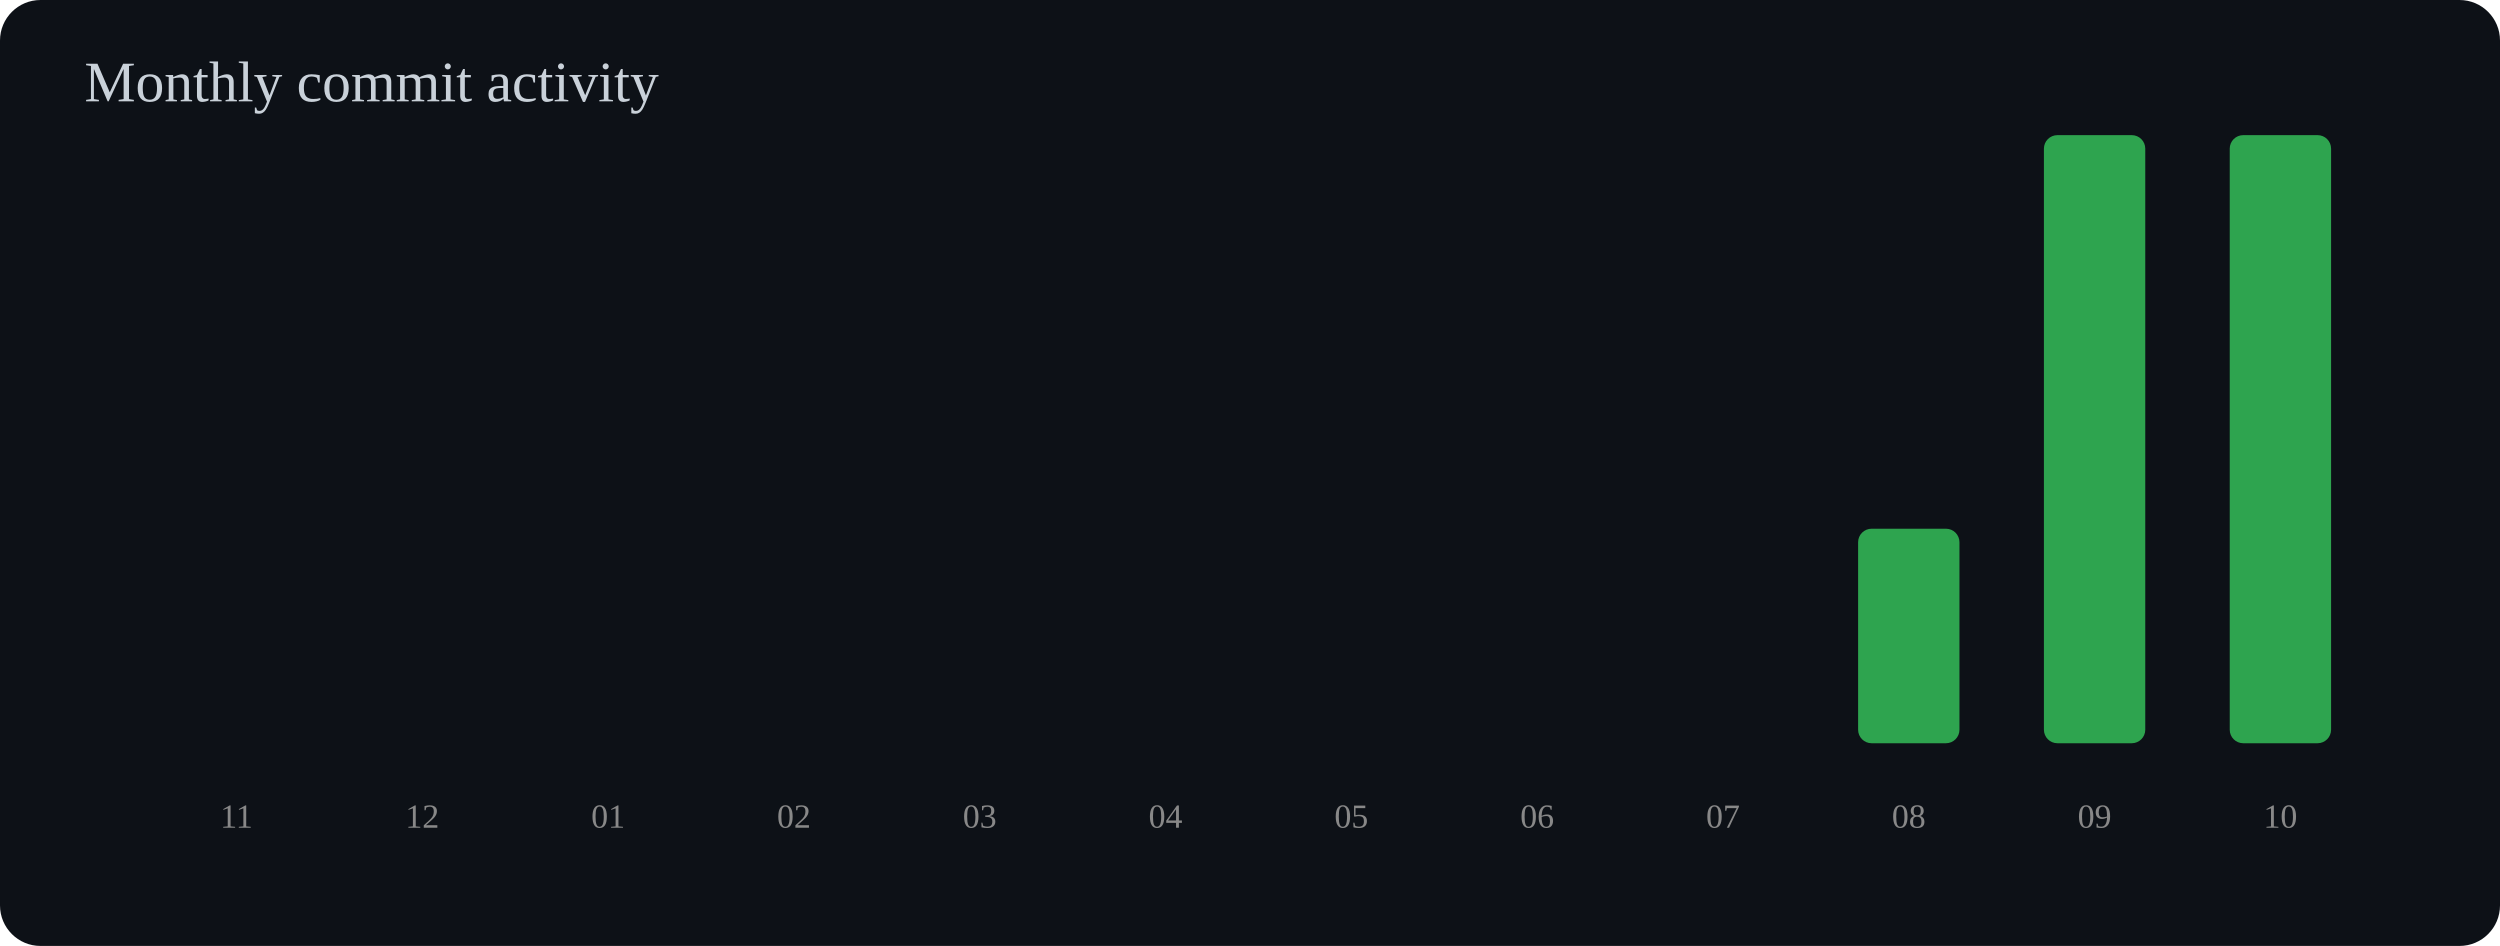
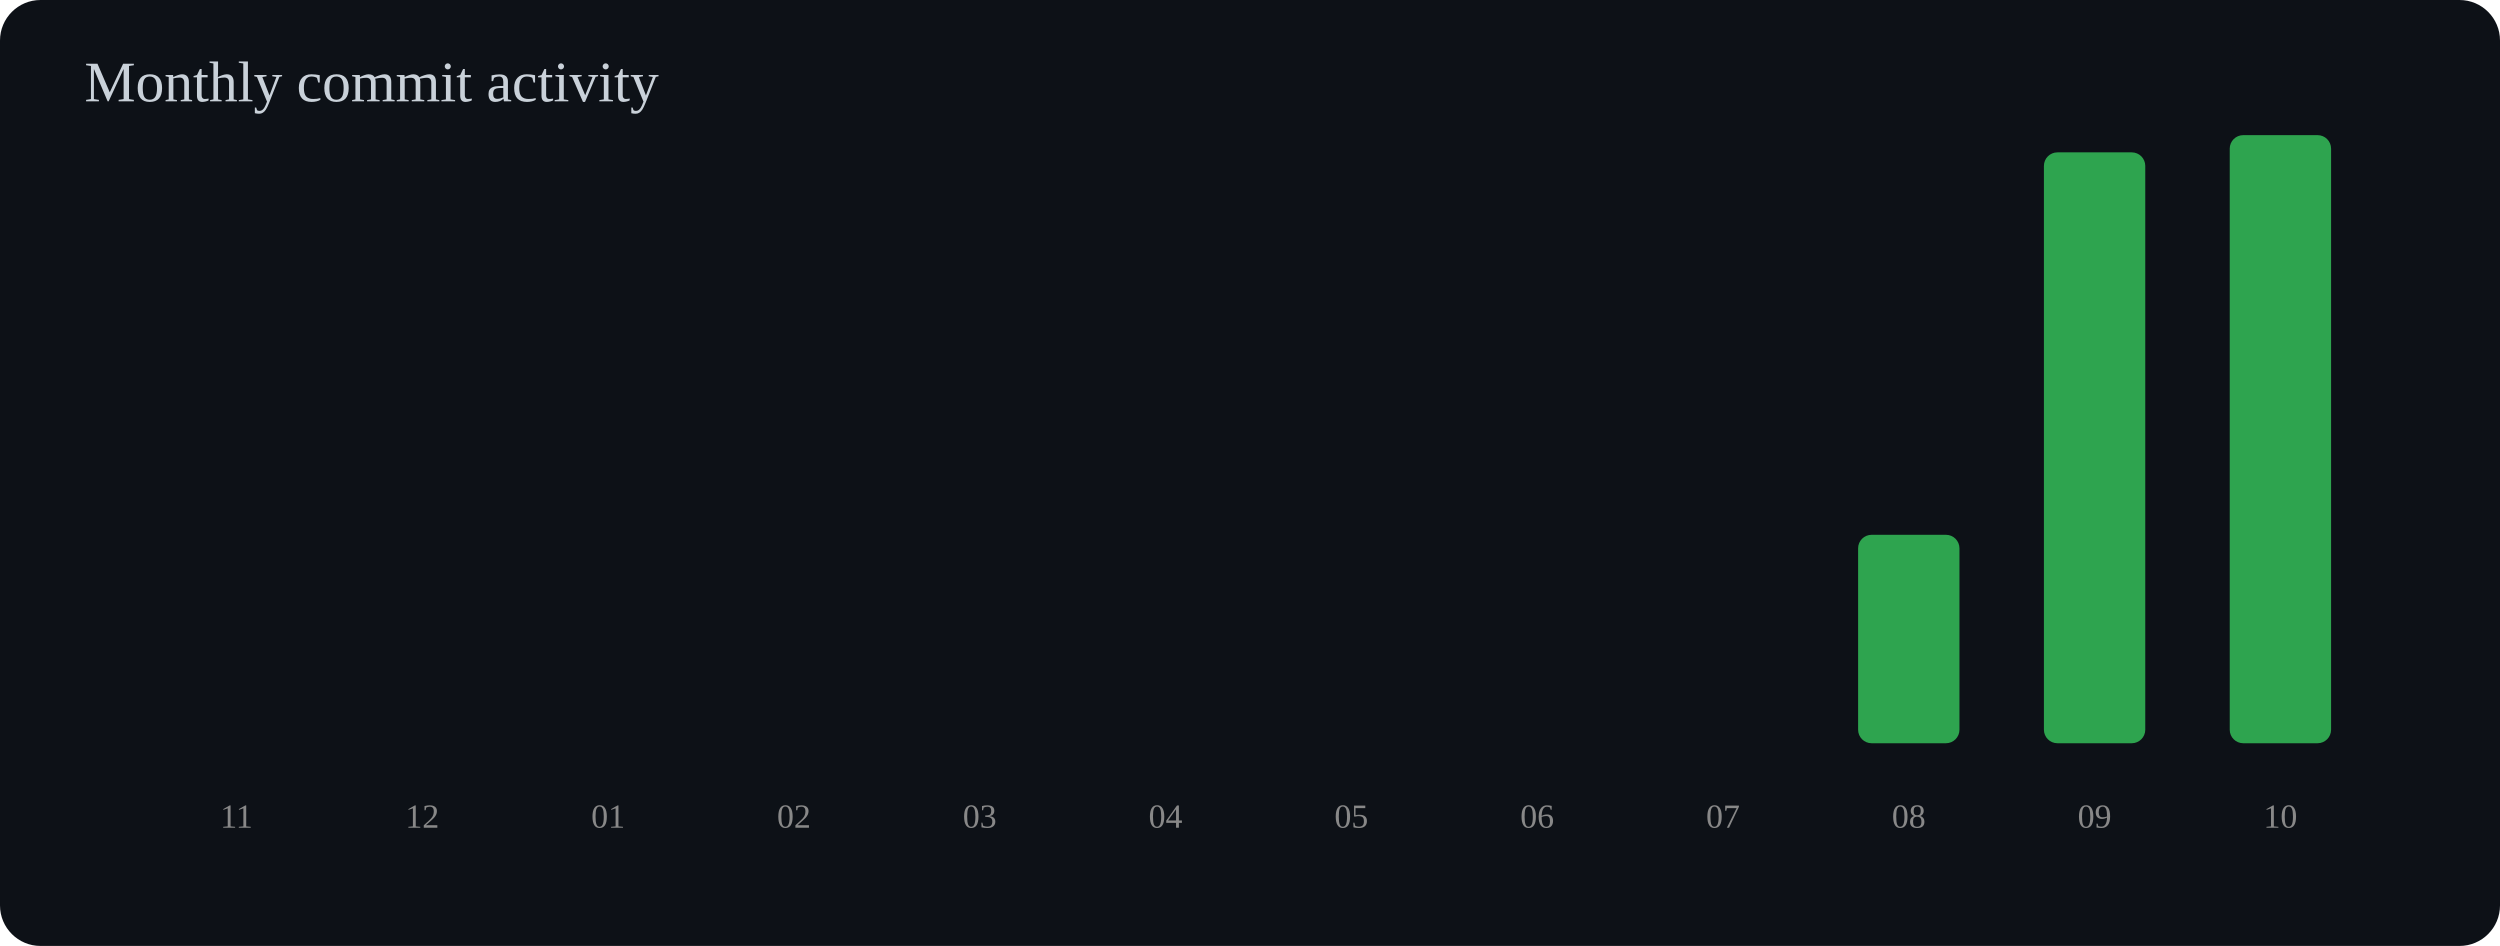
<svg xmlns="http://www.w3.org/2000/svg" width="740" height="280" viewBox="0 0 740 280">
  <rect width="100%" height="100%" rx="12" fill="#0d1117" />
  <text x="25" y="30" font-size="17" fill="#c9d1d9">Monthly commit activity</text>
  <rect x="55" y="220.0" width="30" height="0.0" rx="4" fill="#2ea44f" />
  <text x="70" y="245" text-anchor="middle" font-size="10" fill="#888">11</text>
  <rect x="110" y="220.0" width="30" height="0.0" rx="4" fill="#2ea44f" />
  <text x="125" y="245" text-anchor="middle" font-size="10" fill="#888">12</text>
  <rect x="165" y="220.0" width="30" height="0.0" rx="4" fill="#2ea44f" />
  <text x="180" y="245" text-anchor="middle" font-size="10" fill="#888">01</text>
  <rect x="220" y="220.0" width="30" height="0.0" rx="4" fill="#2ea44f" />
  <text x="235" y="245" text-anchor="middle" font-size="10" fill="#888">02</text>
  <rect x="275" y="220.0" width="30" height="0.0" rx="4" fill="#2ea44f" />
  <text x="290" y="245" text-anchor="middle" font-size="10" fill="#888">03</text>
  <rect x="330" y="220.0" width="30" height="0.0" rx="4" fill="#2ea44f" />
  <text x="345" y="245" text-anchor="middle" font-size="10" fill="#888">04</text>
  <rect x="385" y="220.0" width="30" height="0.0" rx="4" fill="#2ea44f" />
  <text x="400" y="245" text-anchor="middle" font-size="10" fill="#888">05</text>
  <rect x="440" y="220.0" width="30" height="0.0" rx="4" fill="#2ea44f" />
  <text x="455" y="245" text-anchor="middle" font-size="10" fill="#888">06</text>
  <rect x="495" y="220.0" width="30" height="0.0" rx="4" fill="#2ea44f" />
  <text x="510" y="245" text-anchor="middle" font-size="10" fill="#888">07</text>
-   <rect x="550" y="156.5" width="30" height="63.5" rx="4" fill="#2ea44f" />
+   <rect x="550" y="158.3" width="30" height="61.7" rx="4" fill="#2ea44f" />
  <text x="565" y="245" text-anchor="middle" font-size="10" fill="#888">08</text>
-   <rect x="605" y="40.0" width="30" height="180.0" rx="4" fill="#2ea44f" />
+   <rect x="605" y="45.1" width="30" height="174.9" rx="4" fill="#2ea44f" />
  <text x="620" y="245" text-anchor="middle" font-size="10" fill="#888">09</text>
  <rect x="660" y="40.0" width="30" height="180.0" rx="4" fill="#2ea44f" />
  <text x="675" y="245" text-anchor="middle" font-size="10" fill="#888">10</text>
</svg>
